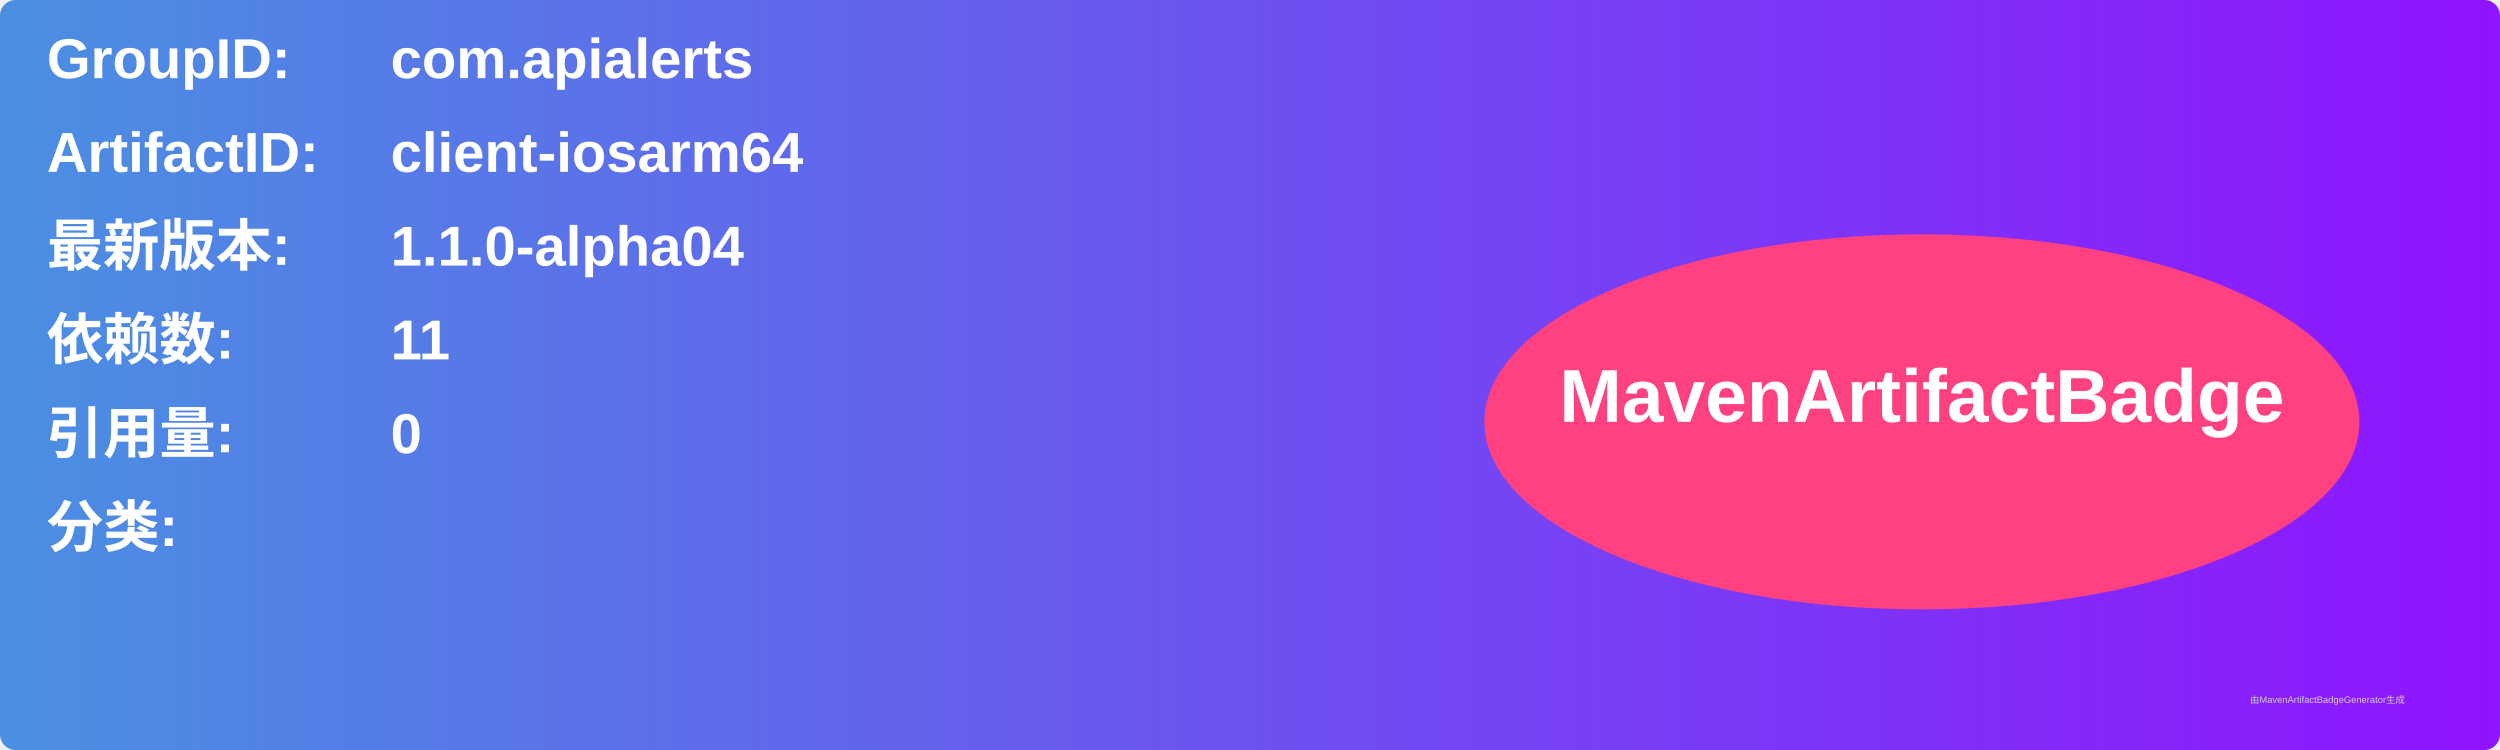
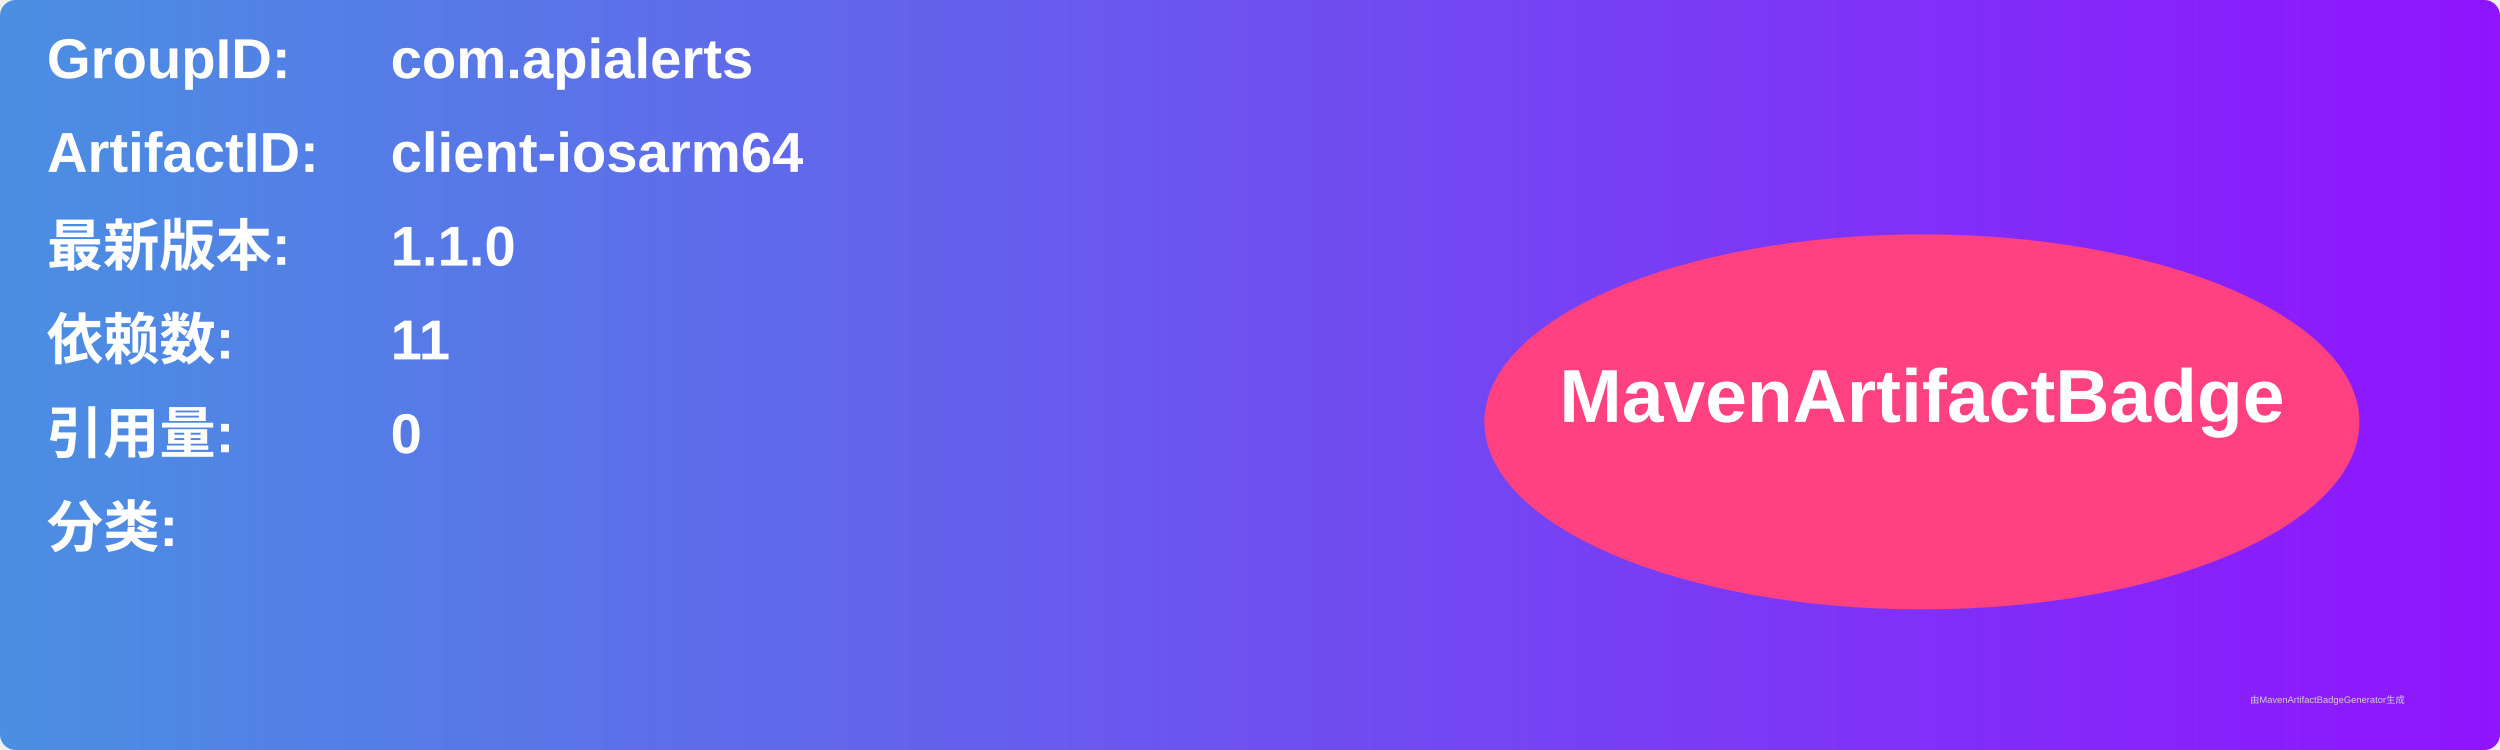
<svg xmlns="http://www.w3.org/2000/svg" width="800" height="240" viewBox="0 0 800 240">
  <linearGradient id="grad" x1="0%" y1="0%" x2="100%" y2="0%">
    <stop offset="0%" stop-color="#4a90e2" />
    <stop offset="100%" stop-color="#9013fe" />
  </linearGradient>
  <rect width="100%" height="100%" rx="5" ry="5" fill="url(#grad)" />
  <g transform="translate(15, 15)">
    <text x="0" y="10" font-family="Arial" font-size="18" fill="white" font-weight="bold" width="260">GroupID:</text>
    <text x="110" y="10" font-family="Arial" font-size="18" fill="white" font-weight="bold" width="460">com.apialerts</text>
    <text x="0" y="40" font-family="Arial" font-size="18" fill="white" font-weight="bold" width="260">ArtifactID:</text>
    <text x="110" y="40" font-family="Arial" font-size="18" fill="white" font-weight="bold" width="460">client-iosarm64</text>
    <text x="0" y="70" font-family="Arial" font-size="18" fill="white" font-weight="bold">最新版本:</text>
    <text x="110" y="70" font-family="Arial" font-size="18" fill="white" font-weight="bold">
-       <tspan font-weight="bold">1.1.0-alpha04</tspan>
+       <tspan font-weight="bold">1.1.0</tspan>
    </text>
    <text x="0" y="100" font-family="Arial" font-size="18" fill="white" font-weight="bold">依赖数: </text>
    <text x="110" y="100" font-family="Arial" font-size="18" fill="white">
      <tspan font-weight="bold">11</tspan>
    </text>
    <text x="0" y="130" font-family="Arial" font-size="18" fill="white" font-weight="bold">引用量: </text>
    <text x="110" y="130" font-family="Arial" font-size="18" fill="white">
      <tspan font-weight="bold">0</tspan>
    </text>
    <text x="0" y="160" font-family="Arial" font-size="18" fill="white" font-weight="bold">分类:</text>
    <text x="10" y="190" font-family="Arial" font-size="10" fill="white">
      <tspan font-weight="bold" />
    </text>
    <ellipse cx="600" cy="120" rx="140" ry="60" fill="#ff4081" />
    <text x="600" y="120" text-anchor="middle" font-family="Arial" font-size="24" fill="white" font-weight="bold">MavenArtifactBadge</text>
  </g>
  <text x="720" y="225" font-family="Arial" font-size="3" fill="#d0d0d0">由MavenArtifactBadgeGenerator生成</text>
</svg>
